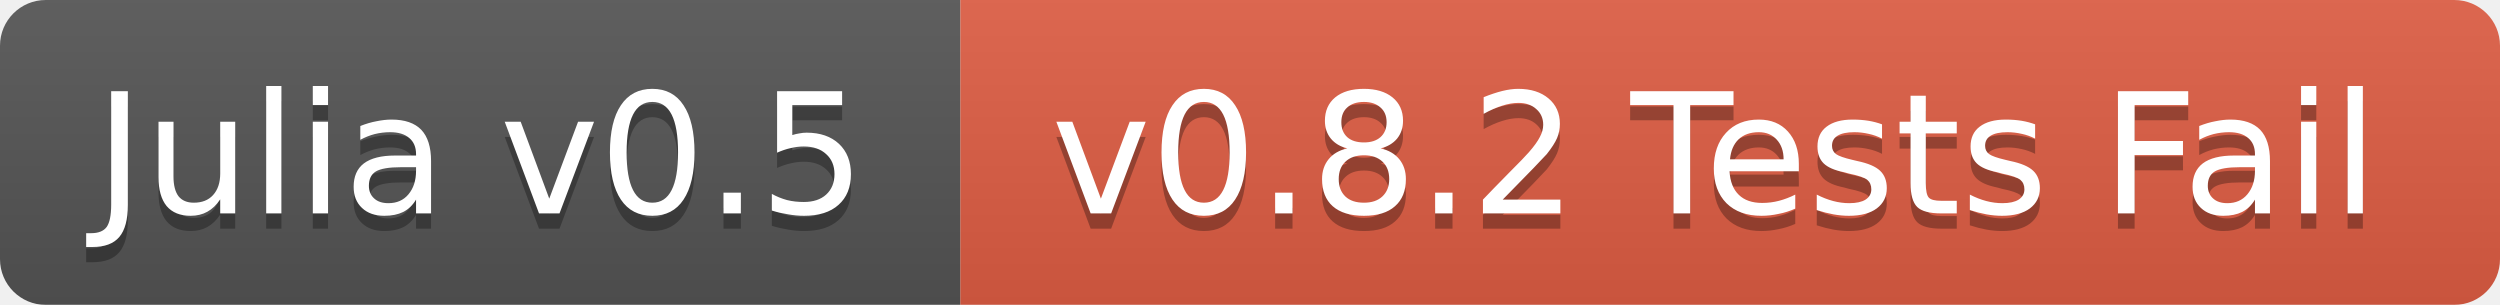
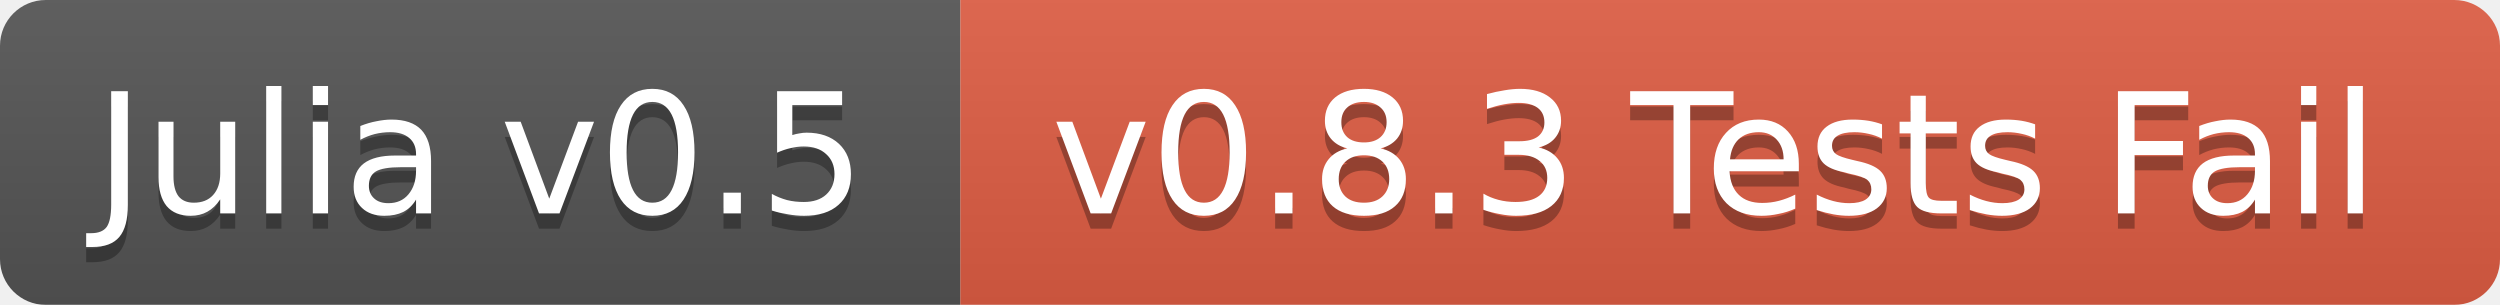
<svg xmlns="http://www.w3.org/2000/svg" width="164" height="20">
  <linearGradient id="b" x2="0" y2="100%">
    <stop offset="0" stop-color="#bbb" stop-opacity=".1" />
    <stop offset="1" stop-opacity=".1" />
  </linearGradient>
  <mask id="a">
    <rect width="164" height="20" rx="3" fill="#fff" />
  </mask>
  <g mask="url(#a)">
    <path fill="#555" d="M0 0h63v20H0z" />
    <path fill="#e05d44" d="M63 0h101v20H63z" />
    <path fill="url(#b)" d="M0 0h164v20H0z" />
  </g>
  <g fill="#fff" text-anchor="middle" font-family="DejaVu Sans,Verdana,Geneva,sans-serif" font-size="11">
    <text x="31.5" y="15" fill="#010101" fill-opacity=".3">Julia v0.5</text>
    <text x="31.5" y="14">Julia v0.5</text>
-     <text x="112.5" y="15" fill="#010101" fill-opacity=".3">v0.8.2 Tests Fail</text>
-     <text x="112.5" y="14">v0.8.2 Tests Fail</text>
+     <text x="112.5" y="15" fill="#010101" fill-opacity=".3">v0.8.3 Tests Fail</text>
+     <text x="112.5" y="14">v0.8.3 Tests Fail</text>
  </g>
</svg>
